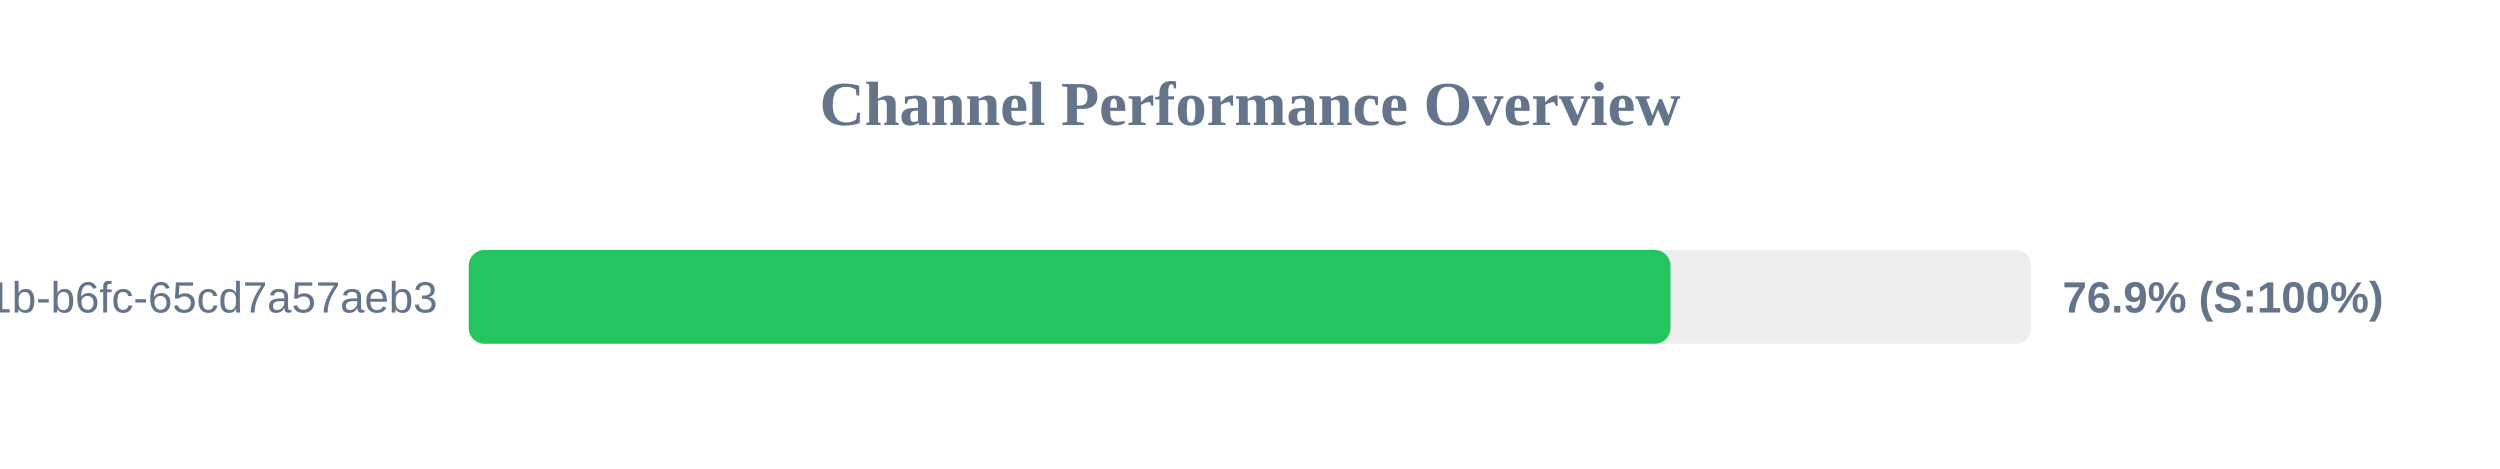
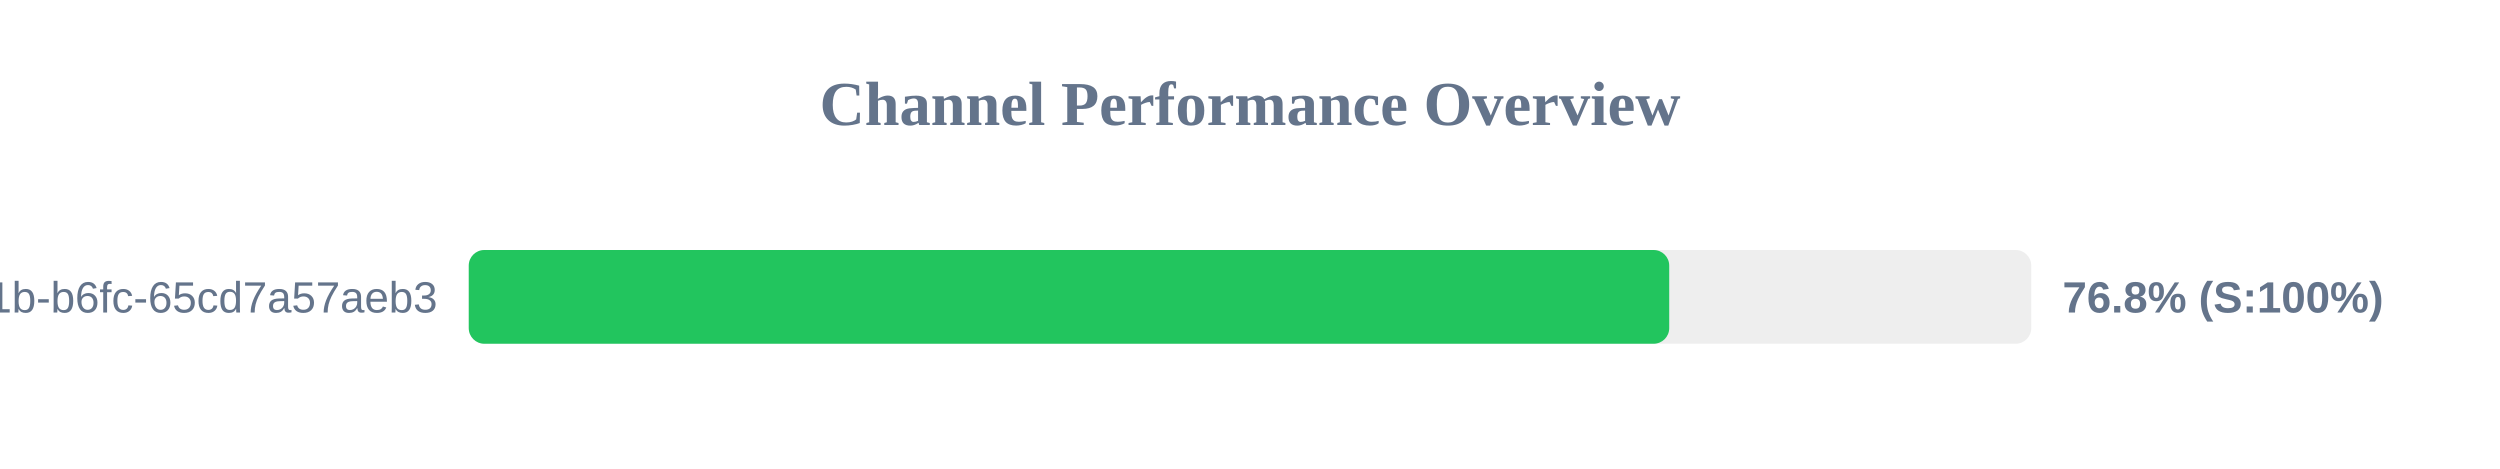
<svg xmlns="http://www.w3.org/2000/svg" width="800" height="150" version="1.1">
  <style>
        .row { font: 14px Arial; fill: #64748b; }
        .score { font: bold 14px Arial; fill: #64748b; }
    </style>
  <text x="400" y="40" text-anchor="middle" font-size="20px" font-weight="bold" fill="#64748b">Channel Performance Overview</text>
  <rect x="150" y="80" width="500" height="30" fill="#eee" rx="5" />
-   <rect x="150" y="80" width="384.55" height="30" fill="#22c55e" rx="5" />
+   <rect x="150" y="80" width="384.15" height="30" fill="#22c55e" rx="5" />
  <text x="140" y="100" text-anchor="end" class="row">?uuid=9c859345-959f-491b-b6fc-65cd7a57aeb3</text>
-   <text x="660" y="100" text-anchor="start" class="score">76.9% (S:100%)</text>
+   <text x="660" y="100" text-anchor="start" class="score">76.8% (S:100%)</text>
</svg>
